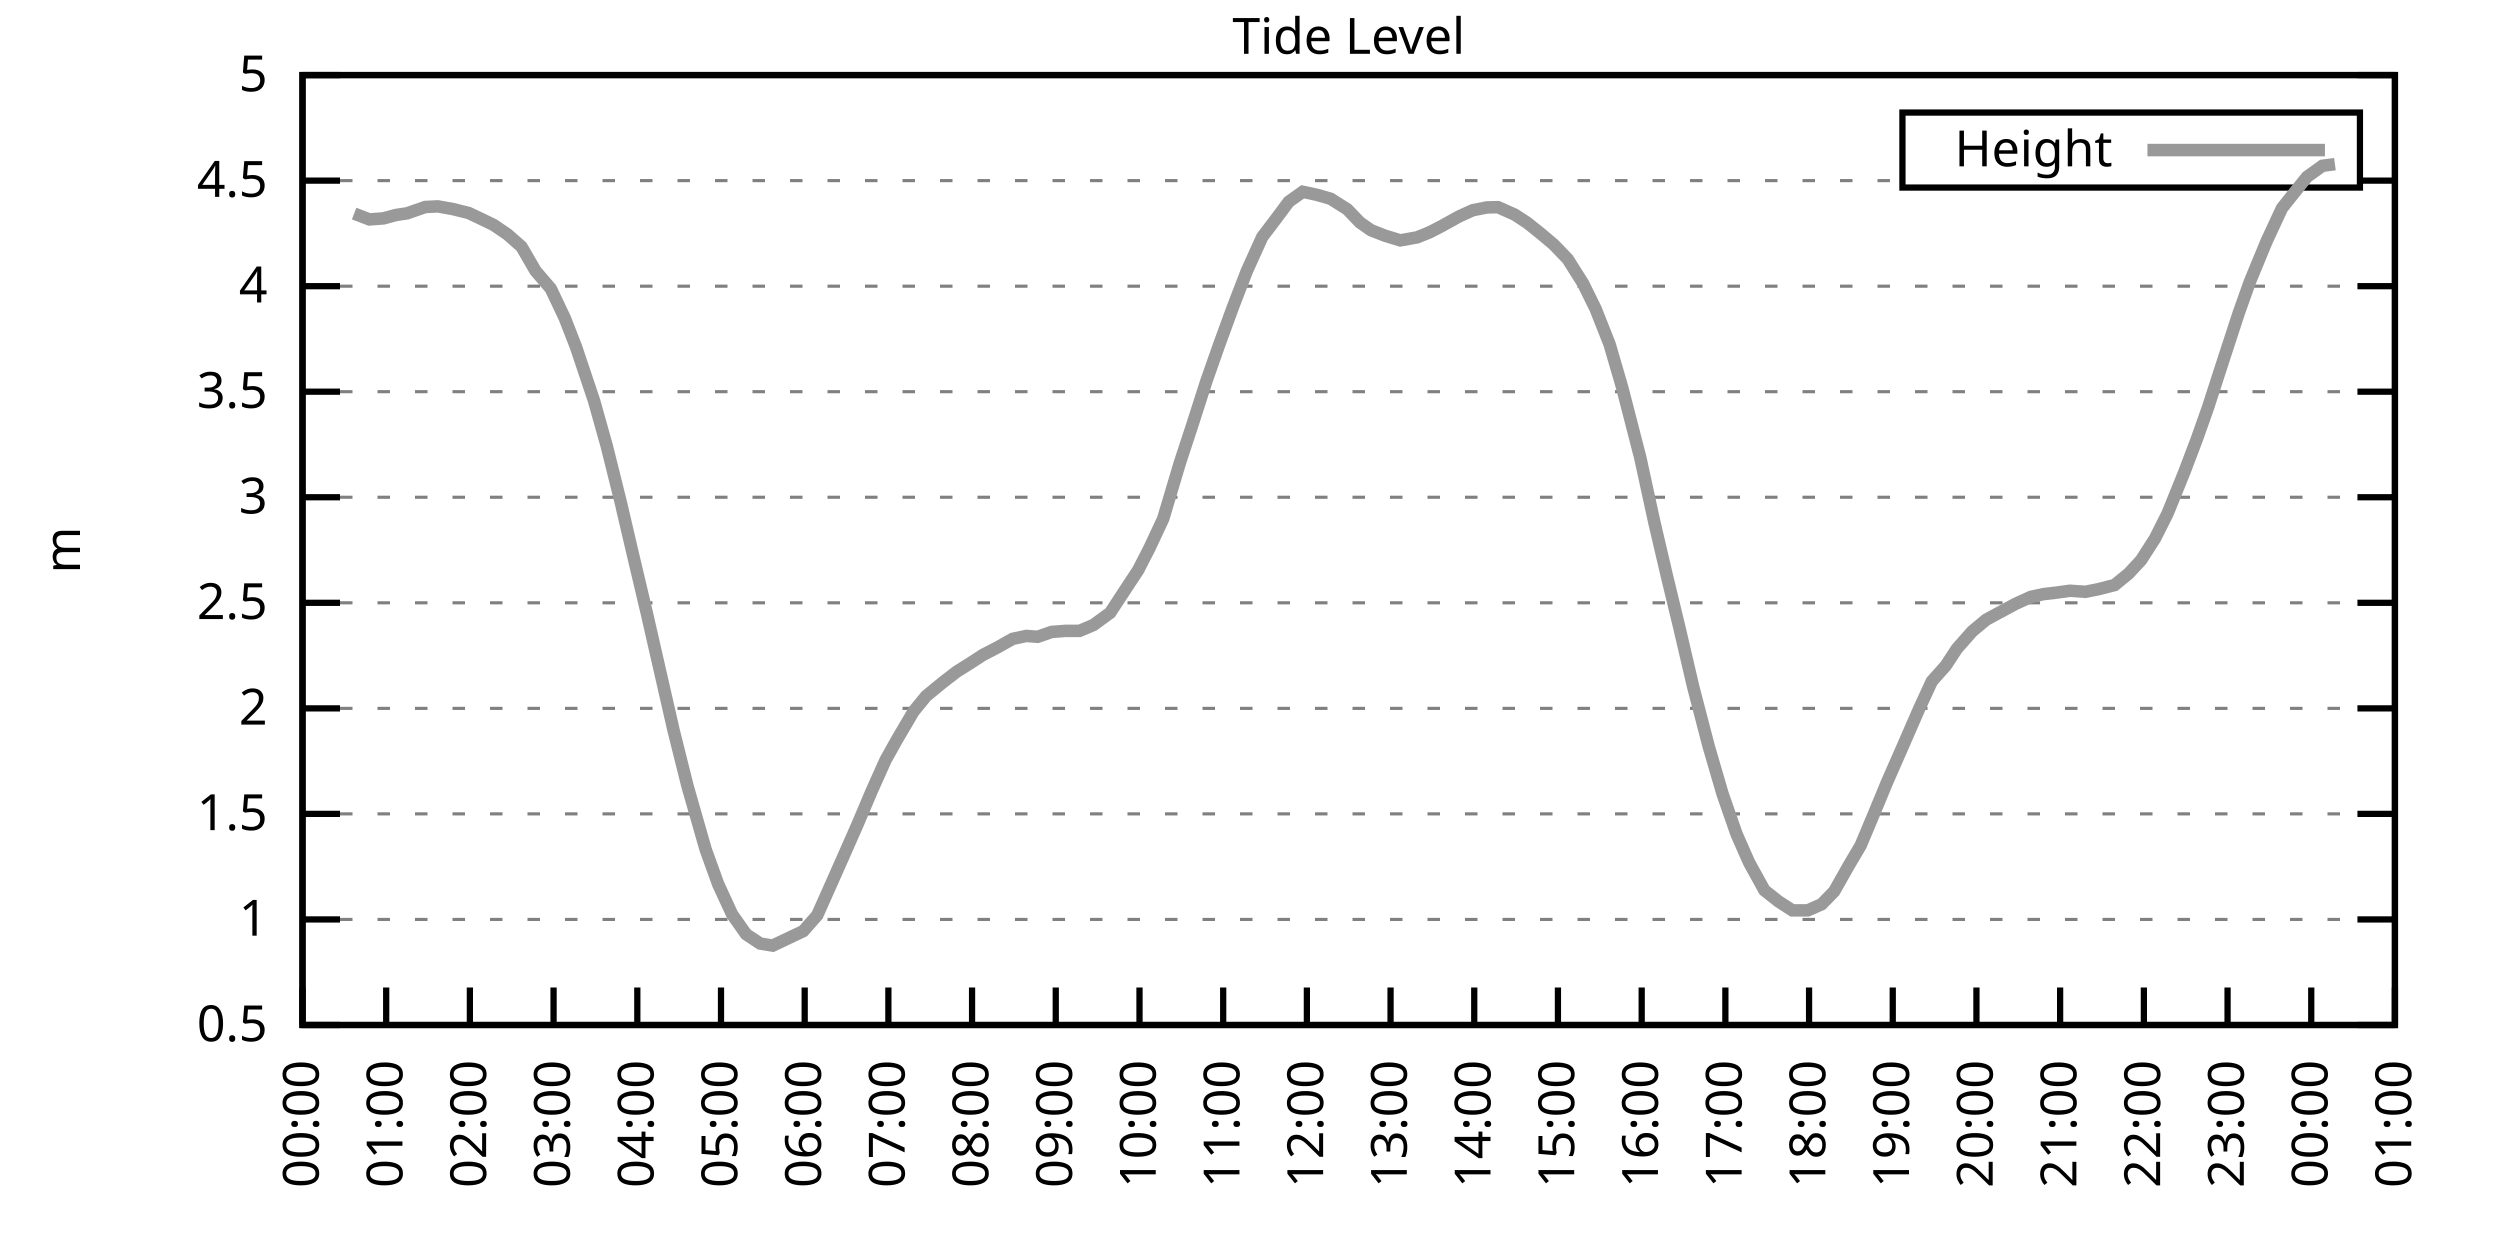
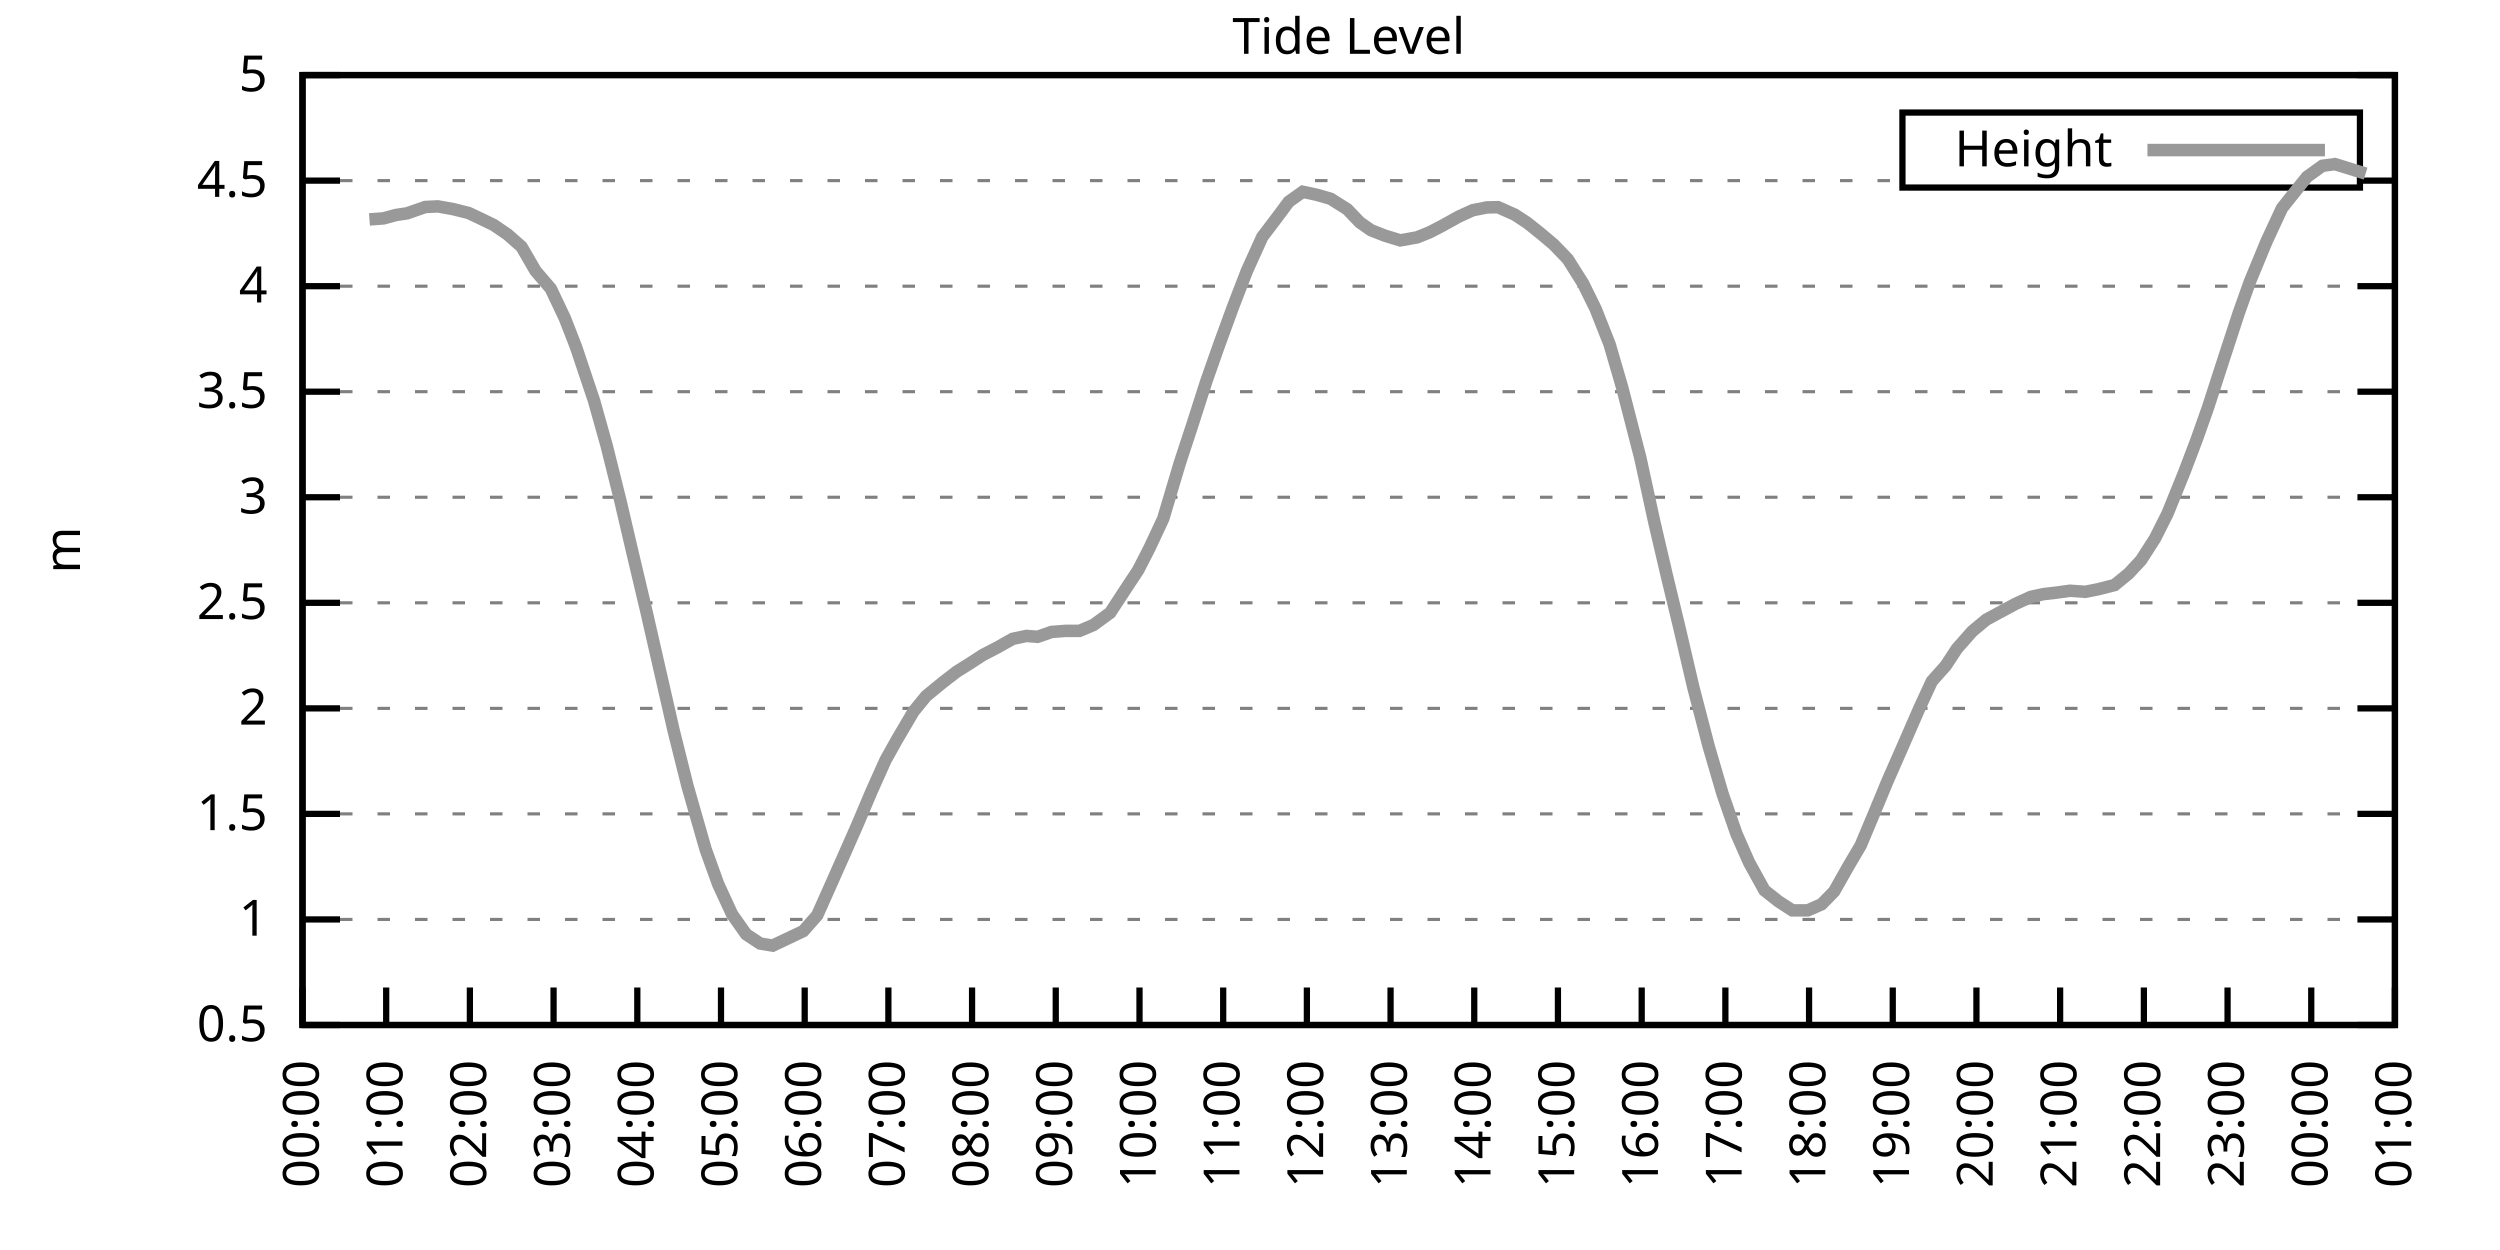
<svg xmlns="http://www.w3.org/2000/svg" xmlns:xlink="http://www.w3.org/1999/xlink" width="400" height="200" viewBox="0 0 400 200">
  <g id="gnuplot_canvas">
    <rect x="0" y="0" width="400" height="200" fill="none" />
    <defs>
      <circle id="gpDot" r="0.5" stroke-width="0.5" stroke="currentColor" />
      <path id="gpPt0" stroke-width="0.333" stroke="currentColor" d="M-1,0 h2 M0,-1 v2" />
      <path id="gpPt1" stroke-width="0.333" stroke="currentColor" d="M-1,-1 L1,1 M1,-1 L-1,1" />
      <path id="gpPt2" stroke-width="0.333" stroke="currentColor" d="M-1,0 L1,0 M0,-1 L0,1 M-1,-1 L1,1 M-1,1 L1,-1" />
      <rect id="gpPt3" stroke-width="0.333" stroke="currentColor" x="-1" y="-1" width="2" height="2" />
      <rect id="gpPt4" stroke-width="0.333" stroke="currentColor" fill="currentColor" x="-1" y="-1" width="2" height="2" />
      <circle id="gpPt5" stroke-width="0.333" stroke="currentColor" cx="0" cy="0" r="1" />
      <use xlink:href="#gpPt5" id="gpPt6" fill="currentColor" stroke="none" />
      <path id="gpPt7" stroke-width="0.333" stroke="currentColor" d="M0,-1.33 L-1.33,0.67 L1.33,0.67 z" />
      <use xlink:href="#gpPt7" id="gpPt8" fill="currentColor" stroke="none" />
      <use xlink:href="#gpPt7" id="gpPt9" stroke="currentColor" transform="rotate(180)" />
      <use xlink:href="#gpPt9" id="gpPt10" fill="currentColor" stroke="none" />
      <use xlink:href="#gpPt3" id="gpPt11" stroke="currentColor" transform="rotate(45)" />
      <use xlink:href="#gpPt11" id="gpPt12" fill="currentColor" stroke="none" />
      <path id="gpPt13" stroke-width="0.333" stroke="currentColor" d="M0,1.330 L1.265,0.411 L0.782,-1.067 L-0.782,-1.076 L-1.265,0.411 z" />
      <use xlink:href="#gpPt13" id="gpPt14" fill="currentColor" stroke="none" />
      <filter id="textbox" filterUnits="objectBoundingBox" x="0" y="0" height="1" width="1">
        <feFlood flood-color="white" flood-opacity="1" result="bgnd" />
        <feComposite in="SourceGraphic" in2="bgnd" operator="atop" />
      </filter>
      <filter id="greybox" filterUnits="objectBoundingBox" x="0" y="0" height="1" width="1">
        <feFlood flood-color="lightgrey" flood-opacity="1" result="grey" />
        <feComposite in="SourceGraphic" in2="grey" operator="atop" />
      </filter>
    </defs>
    <g fill="none" color="white" stroke="currentColor" stroke-width="1.00" stroke-linecap="butt" stroke-linejoin="miter">
</g>
    <g fill="none" color="black" stroke="currentColor" stroke-width="1.00" stroke-linecap="butt" stroke-linejoin="miter">
      <g stroke="none" shape-rendering="crispEdges">
        <polygon fill="rgb(255, 255, 255)" points="48.40,164.00 383.18,164.00 383.18,12.02 48.40,12.02 " />
      </g>
    </g>
    <g fill="none" color="black" stroke="currentColor" stroke-width="1.00" stroke-linecap="butt" stroke-linejoin="miter">
</g>
    <g fill="none" color="black" stroke="black" stroke-width="0.50" stroke-linecap="butt" stroke-linejoin="miter">
</g>
    <g fill="none" color="gray" stroke="currentColor" stroke-width="0.50" stroke-linecap="butt" stroke-linejoin="miter">
      <path stroke="gray" stroke-dasharray="2,4" class="gridline" d="M48.40,164.00 L383.19,164.00  " />
    </g>
    <g fill="none" color="gray" stroke="gray" stroke-width="1.00" stroke-linecap="butt" stroke-linejoin="miter">
</g>
    <g fill="none" color="black" stroke="currentColor" stroke-width="1.00" stroke-linecap="butt" stroke-linejoin="miter">
      <path stroke="black" d="M48.40,164.00 L54.40,164.00 M383.19,164.00 L377.19,164.00  " />
      <g transform="translate(42.80,166.60)" stroke="none" fill="black" font-family="Sans" font-size="8.00" text-anchor="end">
        <text>
          <tspan font-family="Sans"> 0.5</tspan>
        </text>
      </g>
    </g>
    <g fill="none" color="black" stroke="currentColor" stroke-width="1.00" stroke-linecap="butt" stroke-linejoin="miter">
</g>
    <g fill="none" color="black" stroke="black" stroke-width="0.50" stroke-linecap="butt" stroke-linejoin="miter">
</g>
    <g fill="none" color="gray" stroke="currentColor" stroke-width="0.50" stroke-linecap="butt" stroke-linejoin="miter">
      <path stroke="gray" stroke-dasharray="2,4" class="gridline" d="M48.40,147.11 L383.19,147.11  " />
    </g>
    <g fill="none" color="gray" stroke="gray" stroke-width="1.00" stroke-linecap="butt" stroke-linejoin="miter">
</g>
    <g fill="none" color="black" stroke="currentColor" stroke-width="1.00" stroke-linecap="butt" stroke-linejoin="miter">
      <path stroke="black" d="M48.40,147.11 L54.40,147.11 M383.19,147.11 L377.19,147.11  " />
      <g transform="translate(42.80,149.71)" stroke="none" fill="black" font-family="Sans" font-size="8.00" text-anchor="end">
        <text>
          <tspan font-family="Sans"> 1</tspan>
        </text>
      </g>
    </g>
    <g fill="none" color="black" stroke="currentColor" stroke-width="1.00" stroke-linecap="butt" stroke-linejoin="miter">
</g>
    <g fill="none" color="black" stroke="black" stroke-width="0.50" stroke-linecap="butt" stroke-linejoin="miter">
</g>
    <g fill="none" color="gray" stroke="currentColor" stroke-width="0.50" stroke-linecap="butt" stroke-linejoin="miter">
      <path stroke="gray" stroke-dasharray="2,4" class="gridline" d="M48.40,130.22 L383.19,130.22  " />
    </g>
    <g fill="none" color="gray" stroke="gray" stroke-width="1.00" stroke-linecap="butt" stroke-linejoin="miter">
</g>
    <g fill="none" color="black" stroke="currentColor" stroke-width="1.00" stroke-linecap="butt" stroke-linejoin="miter">
      <path stroke="black" d="M48.40,130.22 L54.40,130.22 M383.19,130.22 L377.19,130.22  " />
      <g transform="translate(42.80,132.82)" stroke="none" fill="black" font-family="Sans" font-size="8.00" text-anchor="end">
        <text>
          <tspan font-family="Sans"> 1.5</tspan>
        </text>
      </g>
    </g>
    <g fill="none" color="black" stroke="currentColor" stroke-width="1.00" stroke-linecap="butt" stroke-linejoin="miter">
</g>
    <g fill="none" color="black" stroke="black" stroke-width="0.50" stroke-linecap="butt" stroke-linejoin="miter">
</g>
    <g fill="none" color="gray" stroke="currentColor" stroke-width="0.50" stroke-linecap="butt" stroke-linejoin="miter">
      <path stroke="gray" stroke-dasharray="2,4" class="gridline" d="M48.40,113.34 L383.19,113.34  " />
    </g>
    <g fill="none" color="gray" stroke="gray" stroke-width="1.00" stroke-linecap="butt" stroke-linejoin="miter">
</g>
    <g fill="none" color="black" stroke="currentColor" stroke-width="1.00" stroke-linecap="butt" stroke-linejoin="miter">
      <path stroke="black" d="M48.40,113.34 L54.40,113.34 M383.19,113.34 L377.19,113.34  " />
      <g transform="translate(42.80,115.94)" stroke="none" fill="black" font-family="Sans" font-size="8.00" text-anchor="end">
        <text>
          <tspan font-family="Sans"> 2</tspan>
        </text>
      </g>
    </g>
    <g fill="none" color="black" stroke="currentColor" stroke-width="1.00" stroke-linecap="butt" stroke-linejoin="miter">
</g>
    <g fill="none" color="black" stroke="black" stroke-width="0.50" stroke-linecap="butt" stroke-linejoin="miter">
</g>
    <g fill="none" color="gray" stroke="currentColor" stroke-width="0.50" stroke-linecap="butt" stroke-linejoin="miter">
      <path stroke="gray" stroke-dasharray="2,4" class="gridline" d="M48.40,96.45 L383.19,96.45  " />
    </g>
    <g fill="none" color="gray" stroke="gray" stroke-width="1.00" stroke-linecap="butt" stroke-linejoin="miter">
</g>
    <g fill="none" color="black" stroke="currentColor" stroke-width="1.00" stroke-linecap="butt" stroke-linejoin="miter">
      <path stroke="black" d="M48.40,96.45 L54.40,96.45 M383.19,96.45 L377.19,96.45  " />
      <g transform="translate(42.80,99.05)" stroke="none" fill="black" font-family="Sans" font-size="8.00" text-anchor="end">
        <text>
          <tspan font-family="Sans"> 2.5</tspan>
        </text>
      </g>
    </g>
    <g fill="none" color="black" stroke="currentColor" stroke-width="1.00" stroke-linecap="butt" stroke-linejoin="miter">
</g>
    <g fill="none" color="black" stroke="black" stroke-width="0.50" stroke-linecap="butt" stroke-linejoin="miter">
</g>
    <g fill="none" color="gray" stroke="currentColor" stroke-width="0.50" stroke-linecap="butt" stroke-linejoin="miter">
      <path stroke="gray" stroke-dasharray="2,4" class="gridline" d="M48.40,79.56 L383.19,79.56  " />
    </g>
    <g fill="none" color="gray" stroke="gray" stroke-width="1.00" stroke-linecap="butt" stroke-linejoin="miter">
</g>
    <g fill="none" color="black" stroke="currentColor" stroke-width="1.00" stroke-linecap="butt" stroke-linejoin="miter">
      <path stroke="black" d="M48.40,79.56 L54.40,79.56 M383.19,79.56 L377.19,79.56  " />
      <g transform="translate(42.80,82.16)" stroke="none" fill="black" font-family="Sans" font-size="8.00" text-anchor="end">
        <text>
          <tspan font-family="Sans"> 3</tspan>
        </text>
      </g>
    </g>
    <g fill="none" color="black" stroke="currentColor" stroke-width="1.00" stroke-linecap="butt" stroke-linejoin="miter">
</g>
    <g fill="none" color="black" stroke="black" stroke-width="0.50" stroke-linecap="butt" stroke-linejoin="miter">
</g>
    <g fill="none" color="gray" stroke="currentColor" stroke-width="0.50" stroke-linecap="butt" stroke-linejoin="miter">
      <path stroke="gray" stroke-dasharray="2,4" class="gridline" d="M48.40,62.67 L383.19,62.67  " />
    </g>
    <g fill="none" color="gray" stroke="gray" stroke-width="1.00" stroke-linecap="butt" stroke-linejoin="miter">
</g>
    <g fill="none" color="black" stroke="currentColor" stroke-width="1.00" stroke-linecap="butt" stroke-linejoin="miter">
      <path stroke="black" d="M48.40,62.67 L54.40,62.67 M383.19,62.67 L377.19,62.67  " />
      <g transform="translate(42.80,65.27)" stroke="none" fill="black" font-family="Sans" font-size="8.00" text-anchor="end">
        <text>
          <tspan font-family="Sans"> 3.5</tspan>
        </text>
      </g>
    </g>
    <g fill="none" color="black" stroke="currentColor" stroke-width="1.00" stroke-linecap="butt" stroke-linejoin="miter">
</g>
    <g fill="none" color="black" stroke="black" stroke-width="0.50" stroke-linecap="butt" stroke-linejoin="miter">
</g>
    <g fill="none" color="gray" stroke="currentColor" stroke-width="0.50" stroke-linecap="butt" stroke-linejoin="miter">
      <path stroke="gray" stroke-dasharray="2,4" class="gridline" d="M48.40,45.79 L383.19,45.79  " />
    </g>
    <g fill="none" color="gray" stroke="gray" stroke-width="1.00" stroke-linecap="butt" stroke-linejoin="miter">
</g>
    <g fill="none" color="black" stroke="currentColor" stroke-width="1.00" stroke-linecap="butt" stroke-linejoin="miter">
      <path stroke="black" d="M48.40,45.79 L54.40,45.79 M383.19,45.79 L377.19,45.79  " />
      <g transform="translate(42.80,48.39)" stroke="none" fill="black" font-family="Sans" font-size="8.00" text-anchor="end">
        <text>
          <tspan font-family="Sans"> 4</tspan>
        </text>
      </g>
    </g>
    <g fill="none" color="black" stroke="currentColor" stroke-width="1.00" stroke-linecap="butt" stroke-linejoin="miter">
</g>
    <g fill="none" color="black" stroke="black" stroke-width="0.50" stroke-linecap="butt" stroke-linejoin="miter">
</g>
    <g fill="none" color="gray" stroke="currentColor" stroke-width="0.50" stroke-linecap="butt" stroke-linejoin="miter">
      <path stroke="gray" stroke-dasharray="2,4" class="gridline" d="M48.40,28.90 L304.39,28.90 M377.59,28.90 L383.19,28.90  " />
    </g>
    <g fill="none" color="gray" stroke="gray" stroke-width="1.00" stroke-linecap="butt" stroke-linejoin="miter">
</g>
    <g fill="none" color="black" stroke="currentColor" stroke-width="1.00" stroke-linecap="butt" stroke-linejoin="miter">
      <path stroke="black" d="M48.40,28.90 L54.40,28.90 M383.19,28.90 L377.19,28.90  " />
      <g transform="translate(42.80,31.50)" stroke="none" fill="black" font-family="Sans" font-size="8.00" text-anchor="end">
        <text>
          <tspan font-family="Sans"> 4.5</tspan>
        </text>
      </g>
    </g>
    <g fill="none" color="black" stroke="currentColor" stroke-width="1.00" stroke-linecap="butt" stroke-linejoin="miter">
</g>
    <g fill="none" color="black" stroke="black" stroke-width="0.50" stroke-linecap="butt" stroke-linejoin="miter">
</g>
    <g fill="none" color="gray" stroke="currentColor" stroke-width="0.50" stroke-linecap="butt" stroke-linejoin="miter">
      <path stroke="gray" stroke-dasharray="2,4" class="gridline" d="M48.40,12.01 L383.19,12.01  " />
    </g>
    <g fill="none" color="gray" stroke="gray" stroke-width="1.00" stroke-linecap="butt" stroke-linejoin="miter">
</g>
    <g fill="none" color="black" stroke="currentColor" stroke-width="1.00" stroke-linecap="butt" stroke-linejoin="miter">
      <path stroke="black" d="M48.40,12.01 L54.40,12.01 M383.19,12.01 L377.19,12.01  " />
      <g transform="translate(42.80,14.61)" stroke="none" fill="black" font-family="Sans" font-size="8.00" text-anchor="end">
        <text>
          <tspan font-family="Sans"> 5</tspan>
        </text>
      </g>
    </g>
    <g fill="none" color="black" stroke="currentColor" stroke-width="1.00" stroke-linecap="butt" stroke-linejoin="miter">
      <path stroke="black" d="M48.40,164.00 L48.40,158.00  " />
      <g transform="translate(51.00,169.60) rotate(270.00)" stroke="none" fill="black" font-family="Sans" font-size="8.00" text-anchor="end">
        <text>
          <tspan font-family="Sans">00:00</tspan>
        </text>
      </g>
    </g>
    <g fill="none" color="black" stroke="currentColor" stroke-width="1.00" stroke-linecap="butt" stroke-linejoin="miter">
      <path stroke="black" d="M61.79,164.00 L61.79,158.00  " />
      <g transform="translate(64.39,169.60) rotate(270.00)" stroke="none" fill="black" font-family="Sans" font-size="8.00" text-anchor="end">
        <text>
          <tspan font-family="Sans">01:00</tspan>
        </text>
      </g>
    </g>
    <g fill="none" color="black" stroke="currentColor" stroke-width="1.00" stroke-linecap="butt" stroke-linejoin="miter">
      <path stroke="black" d="M75.18,164.00 L75.18,158.00  " />
      <g transform="translate(77.78,169.60) rotate(270.00)" stroke="none" fill="black" font-family="Sans" font-size="8.00" text-anchor="end">
        <text>
          <tspan font-family="Sans">02:00</tspan>
        </text>
      </g>
    </g>
    <g fill="none" color="black" stroke="currentColor" stroke-width="1.00" stroke-linecap="butt" stroke-linejoin="miter">
      <path stroke="black" d="M88.57,164.00 L88.57,158.00  " />
      <g transform="translate(91.17,169.60) rotate(270.00)" stroke="none" fill="black" font-family="Sans" font-size="8.00" text-anchor="end">
        <text>
          <tspan font-family="Sans">03:00</tspan>
        </text>
      </g>
    </g>
    <g fill="none" color="black" stroke="currentColor" stroke-width="1.00" stroke-linecap="butt" stroke-linejoin="miter">
      <path stroke="black" d="M101.97,164.00 L101.97,158.00  " />
      <g transform="translate(104.57,169.60) rotate(270.00)" stroke="none" fill="black" font-family="Sans" font-size="8.00" text-anchor="end">
        <text>
          <tspan font-family="Sans">04:00</tspan>
        </text>
      </g>
    </g>
    <g fill="none" color="black" stroke="currentColor" stroke-width="1.00" stroke-linecap="butt" stroke-linejoin="miter">
      <path stroke="black" d="M115.36,164.00 L115.36,158.00  " />
      <g transform="translate(117.96,169.60) rotate(270.00)" stroke="none" fill="black" font-family="Sans" font-size="8.00" text-anchor="end">
        <text>
          <tspan font-family="Sans">05:00</tspan>
        </text>
      </g>
    </g>
    <g fill="none" color="black" stroke="currentColor" stroke-width="1.00" stroke-linecap="butt" stroke-linejoin="miter">
      <path stroke="black" d="M128.75,164.00 L128.75,158.00  " />
      <g transform="translate(131.35,169.60) rotate(270.00)" stroke="none" fill="black" font-family="Sans" font-size="8.00" text-anchor="end">
        <text>
          <tspan font-family="Sans">06:00</tspan>
        </text>
      </g>
    </g>
    <g fill="none" color="black" stroke="currentColor" stroke-width="1.00" stroke-linecap="butt" stroke-linejoin="miter">
      <path stroke="black" d="M142.14,164.00 L142.14,158.00  " />
      <g transform="translate(144.74,169.60) rotate(270.00)" stroke="none" fill="black" font-family="Sans" font-size="8.00" text-anchor="end">
        <text>
          <tspan font-family="Sans">07:00</tspan>
        </text>
      </g>
    </g>
    <g fill="none" color="black" stroke="currentColor" stroke-width="1.00" stroke-linecap="butt" stroke-linejoin="miter">
      <path stroke="black" d="M155.53,164.00 L155.53,158.00  " />
      <g transform="translate(158.13,169.60) rotate(270.00)" stroke="none" fill="black" font-family="Sans" font-size="8.00" text-anchor="end">
        <text>
          <tspan font-family="Sans">08:00</tspan>
        </text>
      </g>
    </g>
    <g fill="none" color="black" stroke="currentColor" stroke-width="1.00" stroke-linecap="butt" stroke-linejoin="miter">
      <path stroke="black" d="M168.92,164.00 L168.92,158.00  " />
      <g transform="translate(171.52,169.60) rotate(270.00)" stroke="none" fill="black" font-family="Sans" font-size="8.00" text-anchor="end">
        <text>
          <tspan font-family="Sans">09:00</tspan>
        </text>
      </g>
    </g>
    <g fill="none" color="black" stroke="currentColor" stroke-width="1.00" stroke-linecap="butt" stroke-linejoin="miter">
      <path stroke="black" d="M182.32,164.00 L182.32,158.00  " />
      <g transform="translate(184.92,169.60) rotate(270.00)" stroke="none" fill="black" font-family="Sans" font-size="8.00" text-anchor="end">
        <text>
          <tspan font-family="Sans">10:00</tspan>
        </text>
      </g>
    </g>
    <g fill="none" color="black" stroke="currentColor" stroke-width="1.00" stroke-linecap="butt" stroke-linejoin="miter">
      <path stroke="black" d="M195.71,164.00 L195.71,158.00  " />
      <g transform="translate(198.31,169.60) rotate(270.00)" stroke="none" fill="black" font-family="Sans" font-size="8.00" text-anchor="end">
        <text>
          <tspan font-family="Sans">11:00</tspan>
        </text>
      </g>
    </g>
    <g fill="none" color="black" stroke="currentColor" stroke-width="1.00" stroke-linecap="butt" stroke-linejoin="miter">
      <path stroke="black" d="M209.10,164.00 L209.10,158.00  " />
      <g transform="translate(211.70,169.60) rotate(270.00)" stroke="none" fill="black" font-family="Sans" font-size="8.00" text-anchor="end">
        <text>
          <tspan font-family="Sans">12:00</tspan>
        </text>
      </g>
    </g>
    <g fill="none" color="black" stroke="currentColor" stroke-width="1.00" stroke-linecap="butt" stroke-linejoin="miter">
      <path stroke="black" d="M222.49,164.00 L222.49,158.00  " />
      <g transform="translate(225.09,169.60) rotate(270.00)" stroke="none" fill="black" font-family="Sans" font-size="8.00" text-anchor="end">
        <text>
          <tspan font-family="Sans">13:00</tspan>
        </text>
      </g>
    </g>
    <g fill="none" color="black" stroke="currentColor" stroke-width="1.00" stroke-linecap="butt" stroke-linejoin="miter">
      <path stroke="black" d="M235.88,164.00 L235.88,158.00  " />
      <g transform="translate(238.48,169.60) rotate(270.00)" stroke="none" fill="black" font-family="Sans" font-size="8.00" text-anchor="end">
        <text>
          <tspan font-family="Sans">14:00</tspan>
        </text>
      </g>
    </g>
    <g fill="none" color="black" stroke="currentColor" stroke-width="1.00" stroke-linecap="butt" stroke-linejoin="miter">
      <path stroke="black" d="M249.27,164.00 L249.27,158.00  " />
      <g transform="translate(251.87,169.60) rotate(270.00)" stroke="none" fill="black" font-family="Sans" font-size="8.00" text-anchor="end">
        <text>
          <tspan font-family="Sans">15:00</tspan>
        </text>
      </g>
    </g>
    <g fill="none" color="black" stroke="currentColor" stroke-width="1.00" stroke-linecap="butt" stroke-linejoin="miter">
      <path stroke="black" d="M262.67,164.00 L262.67,158.00  " />
      <g transform="translate(265.27,169.60) rotate(270.00)" stroke="none" fill="black" font-family="Sans" font-size="8.00" text-anchor="end">
        <text>
          <tspan font-family="Sans">16:00</tspan>
        </text>
      </g>
    </g>
    <g fill="none" color="black" stroke="currentColor" stroke-width="1.00" stroke-linecap="butt" stroke-linejoin="miter">
      <path stroke="black" d="M276.06,164.00 L276.06,158.00  " />
      <g transform="translate(278.66,169.60) rotate(270.00)" stroke="none" fill="black" font-family="Sans" font-size="8.00" text-anchor="end">
        <text>
          <tspan font-family="Sans">17:00</tspan>
        </text>
      </g>
    </g>
    <g fill="none" color="black" stroke="currentColor" stroke-width="1.00" stroke-linecap="butt" stroke-linejoin="miter">
      <path stroke="black" d="M289.45,164.00 L289.45,158.00  " />
      <g transform="translate(292.05,169.60) rotate(270.00)" stroke="none" fill="black" font-family="Sans" font-size="8.00" text-anchor="end">
        <text>
          <tspan font-family="Sans">18:00</tspan>
        </text>
      </g>
    </g>
    <g fill="none" color="black" stroke="currentColor" stroke-width="1.00" stroke-linecap="butt" stroke-linejoin="miter">
      <path stroke="black" d="M302.84,164.00 L302.84,158.00  " />
      <g transform="translate(305.44,169.60) rotate(270.00)" stroke="none" fill="black" font-family="Sans" font-size="8.00" text-anchor="end">
        <text>
          <tspan font-family="Sans">19:00</tspan>
        </text>
      </g>
    </g>
    <g fill="none" color="black" stroke="currentColor" stroke-width="1.00" stroke-linecap="butt" stroke-linejoin="miter">
      <path stroke="black" d="M316.23,164.00 L316.23,158.00  " />
      <g transform="translate(318.83,169.60) rotate(270.00)" stroke="none" fill="black" font-family="Sans" font-size="8.00" text-anchor="end">
        <text>
          <tspan font-family="Sans">20:00</tspan>
        </text>
      </g>
    </g>
    <g fill="none" color="black" stroke="currentColor" stroke-width="1.00" stroke-linecap="butt" stroke-linejoin="miter">
      <path stroke="black" d="M329.62,164.00 L329.62,158.00  " />
      <g transform="translate(332.22,169.60) rotate(270.00)" stroke="none" fill="black" font-family="Sans" font-size="8.00" text-anchor="end">
        <text>
          <tspan font-family="Sans">21:00</tspan>
        </text>
      </g>
    </g>
    <g fill="none" color="black" stroke="currentColor" stroke-width="1.00" stroke-linecap="butt" stroke-linejoin="miter">
      <path stroke="black" d="M343.02,164.00 L343.02,158.00  " />
      <g transform="translate(345.62,169.60) rotate(270.00)" stroke="none" fill="black" font-family="Sans" font-size="8.00" text-anchor="end">
        <text>
          <tspan font-family="Sans">22:00</tspan>
        </text>
      </g>
    </g>
    <g fill="none" color="black" stroke="currentColor" stroke-width="1.00" stroke-linecap="butt" stroke-linejoin="miter">
      <path stroke="black" d="M356.41,164.00 L356.41,158.00  " />
      <g transform="translate(359.01,169.60) rotate(270.00)" stroke="none" fill="black" font-family="Sans" font-size="8.00" text-anchor="end">
        <text>
          <tspan font-family="Sans">23:00</tspan>
        </text>
      </g>
    </g>
    <g fill="none" color="black" stroke="currentColor" stroke-width="1.00" stroke-linecap="butt" stroke-linejoin="miter">
      <path stroke="black" d="M369.80,164.00 L369.80,158.00  " />
      <g transform="translate(372.40,169.60) rotate(270.00)" stroke="none" fill="black" font-family="Sans" font-size="8.00" text-anchor="end">
        <text>
          <tspan font-family="Sans">00:00</tspan>
        </text>
      </g>
    </g>
    <g fill="none" color="black" stroke="currentColor" stroke-width="1.00" stroke-linecap="butt" stroke-linejoin="miter">
      <path stroke="black" d="M383.19,164.00 L383.19,158.00  " />
      <g transform="translate(385.79,169.60) rotate(270.00)" stroke="none" fill="black" font-family="Sans" font-size="8.00" text-anchor="end">
        <text>
          <tspan font-family="Sans">01:00</tspan>
        </text>
      </g>
    </g>
    <g fill="none" color="black" stroke="currentColor" stroke-width="1.00" stroke-linecap="butt" stroke-linejoin="miter">
</g>
    <g fill="none" color="black" stroke="currentColor" stroke-width="1.00" stroke-linecap="butt" stroke-linejoin="miter">
      <path stroke="black" d="M48.40,12.01 L48.40,164.00 L383.19,164.00 L383.19,12.01 L48.40,12.01 Z  " />
    </g>
    <g fill="none" color="black" stroke="currentColor" stroke-width="1.00" stroke-linecap="butt" stroke-linejoin="miter">
</g>
    <g fill="none" color="black" stroke="currentColor" stroke-width="1.00" stroke-linecap="butt" stroke-linejoin="miter">
      <path stroke="black" d="M304.39,30.01 L304.39,18.01 L377.59,18.01 L377.59,30.01 L304.39,30.01 Z  " />
    </g>
    <g id="Tide_level_plot_1">
      <g fill="none" color="white" stroke="black" stroke-width="2.00" stroke-linecap="butt" stroke-linejoin="miter">
</g>
      <g fill="none" color="black" stroke="currentColor" stroke-width="2.00" stroke-linecap="butt" stroke-linejoin="miter">
        <g transform="translate(337.99,26.61)" stroke="none" fill="black" font-family="Sans" font-size="8.00" text-anchor="end">
          <text>
            <tspan font-family="Sans">Height</tspan>
          </text>
        </g>
      </g>
      <g fill="none" color="black" stroke="currentColor" stroke-width="2.00" stroke-linecap="butt" stroke-linejoin="miter">
-         <path stroke="rgb(153, 153, 153)" d="M343.59,24.01 L371.99,24.01 M56.66,34.17 L59.11,35.11 L61.35,34.94 L63.35,34.40 L65.14,34.13 L68.04,33.12   L70.05,33.02 L72.50,33.46 L74.96,34.07 L76.75,34.91 L78.98,35.99 L81.21,37.51 L83.44,39.47 L85.67,43.32   L88.13,46.19 L90.36,50.89 L92.15,55.48 L95.05,64.13 L97.06,71.29 L99.29,80.24 L101.07,87.87 L103.53,98.27   L103.75,99.25 L107.77,116.85 L110.00,125.77 L112.90,135.90 L114.91,141.47 L117.14,146.30 L119.38,149.48 L121.61,150.96   L123.62,151.30 L128.53,148.97 L130.76,146.44 L132.99,141.44 L135.00,136.91 L137.23,131.85 L139.46,126.58 L141.69,121.61   L143.48,118.40 L146.16,113.84 L148.17,111.38 L150.85,109.18 L153.08,107.46 L154.86,106.35 L157.32,104.76 L159.55,103.61   L162.01,102.22 L164.24,101.75 L166.02,101.89 L168.25,101.11 L170.49,100.94 L172.72,100.94 L174.95,100.00 L177.63,98.04   L179.86,94.63 L182.09,91.25 L183.88,87.77 L186.11,83.01 L188.79,74.02 L190.80,67.91 L193.03,60.95 L195.04,55.24   L197.27,49.13 L199.50,43.35 L201.96,37.92 L204.19,34.98 L206.20,32.28 L208.43,30.69 L210.66,31.16 L212.89,31.80   L215.57,33.49 L217.58,35.59 L219.37,36.84 L221.60,37.71 L224.05,38.46 L226.73,37.98 L228.74,37.17 L230.75,36.13   L233.43,34.64 L235.66,33.63 L237.89,33.19 L239.68,33.15 L242.36,34.34 L244.36,35.65 L246.60,37.44 L248.60,39.13   L250.84,41.46 L253.29,45.35 L255.30,49.43 L257.53,55.07 L259.54,61.96 L262.44,73.21 L264.67,83.45 L266.68,92.06   L268.69,100.37 L270.92,109.93 L273.38,119.38 L275.61,127.02 L277.84,133.43 L279.85,137.99 L282.31,142.45 L284.54,144.21   L286.77,145.66 L289.23,145.66 L291.46,144.68 L293.47,142.62 L295.70,138.67 L297.71,135.26 L299.94,129.95 L301.95,125.09   L304.40,119.52 L307.08,113.37 L309.09,109.01 L311.32,106.51 L313.11,103.78 L315.56,101.01 L317.79,99.15 L320.03,97.94   L322.48,96.62 L324.94,95.50 L326.95,95.06 L328.95,94.83 L331.19,94.52 L333.64,94.69 L335.65,94.29 L338.33,93.61   L340.56,91.79 L342.57,89.63 L344.80,86.15 L346.81,82.16 L349.49,75.54 L351.50,70.24 L353.28,65.21 L355.74,57.61   L358.19,50.11 L359.98,45.08 L362.66,38.59 L365.11,33.32 L367.12,30.79 L369.13,28.29 L371.58,26.53 L373.59,26.26    " />
+         <path stroke="rgb(153, 153, 153)" d="M343.59,24.01 L371.99,24.01 M59.11,35.11 L61.35,34.94 L63.35,34.40 L65.14,34.13 L68.04,33.12 L70.05,33.02   L72.50,33.46 L74.96,34.07 L76.75,34.91 L78.98,35.99 L81.21,37.51 L83.44,39.47 L85.67,43.32 L88.13,46.19   L90.36,50.89 L92.15,55.48 L95.05,64.13 L97.06,71.29 L99.29,80.24 L101.07,87.87 L103.53,98.27 L103.75,99.25   L107.77,116.85 L110.00,125.77 L112.90,135.90 L114.91,141.47 L117.14,146.30 L119.38,149.48 L121.61,150.96 L123.62,151.30   L128.53,148.97 L130.76,146.44 L132.99,141.44 L135.00,136.91 L137.23,131.85 L139.46,126.58 L141.69,121.61 L143.48,118.40   L146.16,113.84 L148.17,111.38 L150.85,109.18 L153.08,107.46 L154.86,106.35 L157.32,104.76 L159.55,103.61 L162.01,102.22   L164.24,101.75 L166.02,101.89 L168.25,101.11 L170.49,100.94 L172.72,100.94 L174.95,100.00 L177.63,98.04 L179.86,94.63   L182.09,91.25 L183.88,87.77 L186.11,83.01 L188.79,74.02 L190.80,67.91 L193.03,60.95 L195.04,55.24 L197.27,49.13   L199.50,43.35 L201.96,37.92 L204.19,34.98 L206.20,32.28 L208.43,30.69 L210.66,31.16 L212.89,31.80 L215.57,33.49   L217.58,35.59 L219.37,36.84 L221.60,37.71 L224.05,38.46 L226.73,37.98 L228.74,37.17 L230.75,36.13 L233.43,34.64   L235.66,33.63 L237.89,33.19 L239.68,33.15 L242.36,34.34 L244.36,35.65 L246.60,37.44 L248.60,39.13 L250.84,41.46   L253.29,45.35 L255.30,49.43 L257.53,55.07 L259.54,61.96 L262.44,73.21 L264.67,83.45 L266.68,92.06 L268.69,100.37   L270.92,109.93 L273.38,119.38 L275.61,127.02 L277.84,133.43 L279.85,137.99 L282.31,142.45 L284.54,144.21 L286.77,145.66   L289.23,145.66 L291.46,144.68 L293.47,142.62 L295.70,138.67 L297.71,135.26 L299.94,129.95 L301.95,125.09 L304.40,119.52   L307.08,113.37 L309.09,109.01 L311.32,106.51 L313.11,103.78 L315.56,101.01 L317.79,99.15 L320.03,97.94 L322.48,96.62   L324.94,95.50 L326.95,95.06 L328.95,94.83 L331.19,94.52 L333.64,94.69 L335.65,94.29 L338.33,93.61 L340.56,91.79   L342.57,89.63 L344.80,86.15 L346.81,82.16 L349.49,75.54 L351.50,70.24 L353.28,65.21 L355.74,57.61 L358.19,50.11   L359.98,45.08 L362.66,38.59 L365.11,33.32 L367.12,30.79 L369.13,28.29 L371.58,26.53 L373.59,26.26 L378.50,27.78    " />
      </g>
    </g>
    <g fill="none" color="black" stroke="currentColor" stroke-width="2.00" stroke-linecap="butt" stroke-linejoin="miter">
</g>
    <g fill="none" color="black" stroke="black" stroke-width="1.00" stroke-linecap="butt" stroke-linejoin="miter">
</g>
    <g fill="none" color="black" stroke="currentColor" stroke-width="1.00" stroke-linecap="butt" stroke-linejoin="miter">
      <path stroke="black" d="M48.40,12.01 L48.40,164.00 L383.19,164.00 L383.19,12.01 L48.40,12.01 Z  " />
      <g transform="translate(12.80,88.01) rotate(270.00)" stroke="none" fill="black" font-family="Sans" font-size="8.00" text-anchor="middle">
        <text>
          <tspan font-family="Sans">m</tspan>
        </text>
      </g>
    </g>
    <g fill="none" color="black" stroke="currentColor" stroke-width="1.00" stroke-linecap="butt" stroke-linejoin="miter">
</g>
    <g fill="none" color="black" stroke="currentColor" stroke-width="1.00" stroke-linecap="butt" stroke-linejoin="miter">
      <g transform="translate(215.79,8.61)" stroke="none" fill="black" font-family="Sans" font-size="8.00" text-anchor="middle">
        <text>
          <tspan font-family="Sans">Tide Level</tspan>
        </text>
      </g>
    </g>
    <g fill="none" color="black" stroke="currentColor" stroke-width="1.00" stroke-linecap="butt" stroke-linejoin="miter">
</g>
  </g>
</svg>
